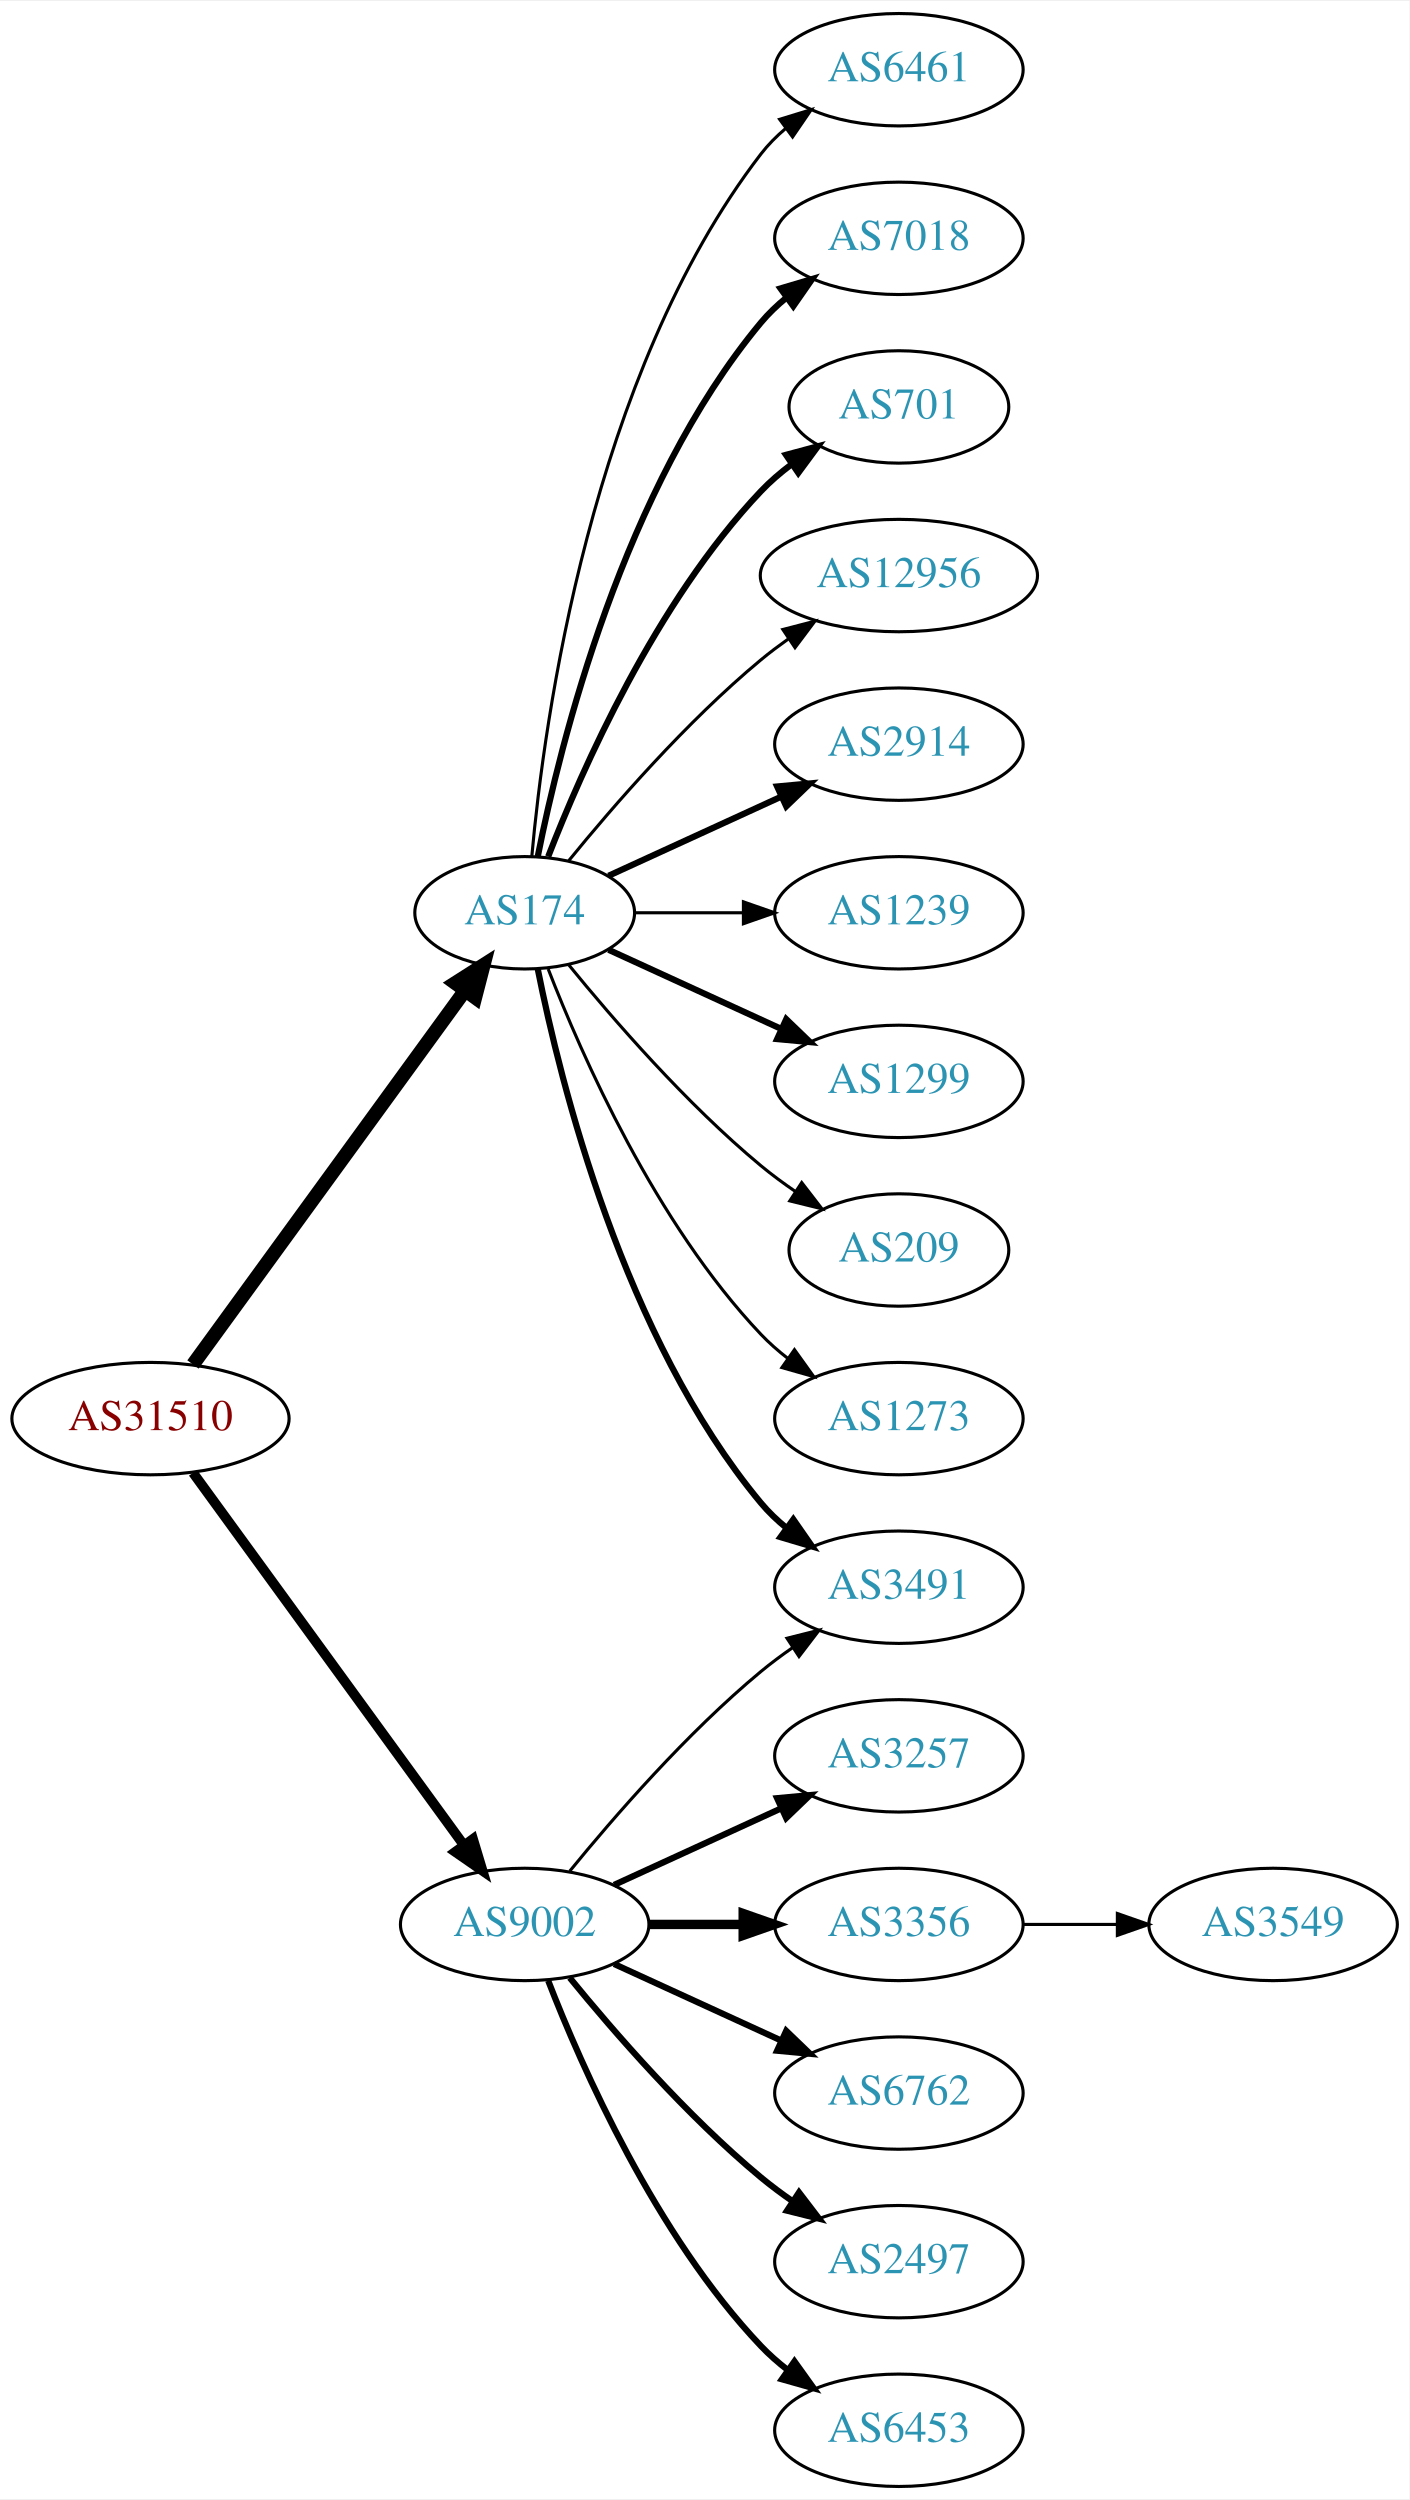
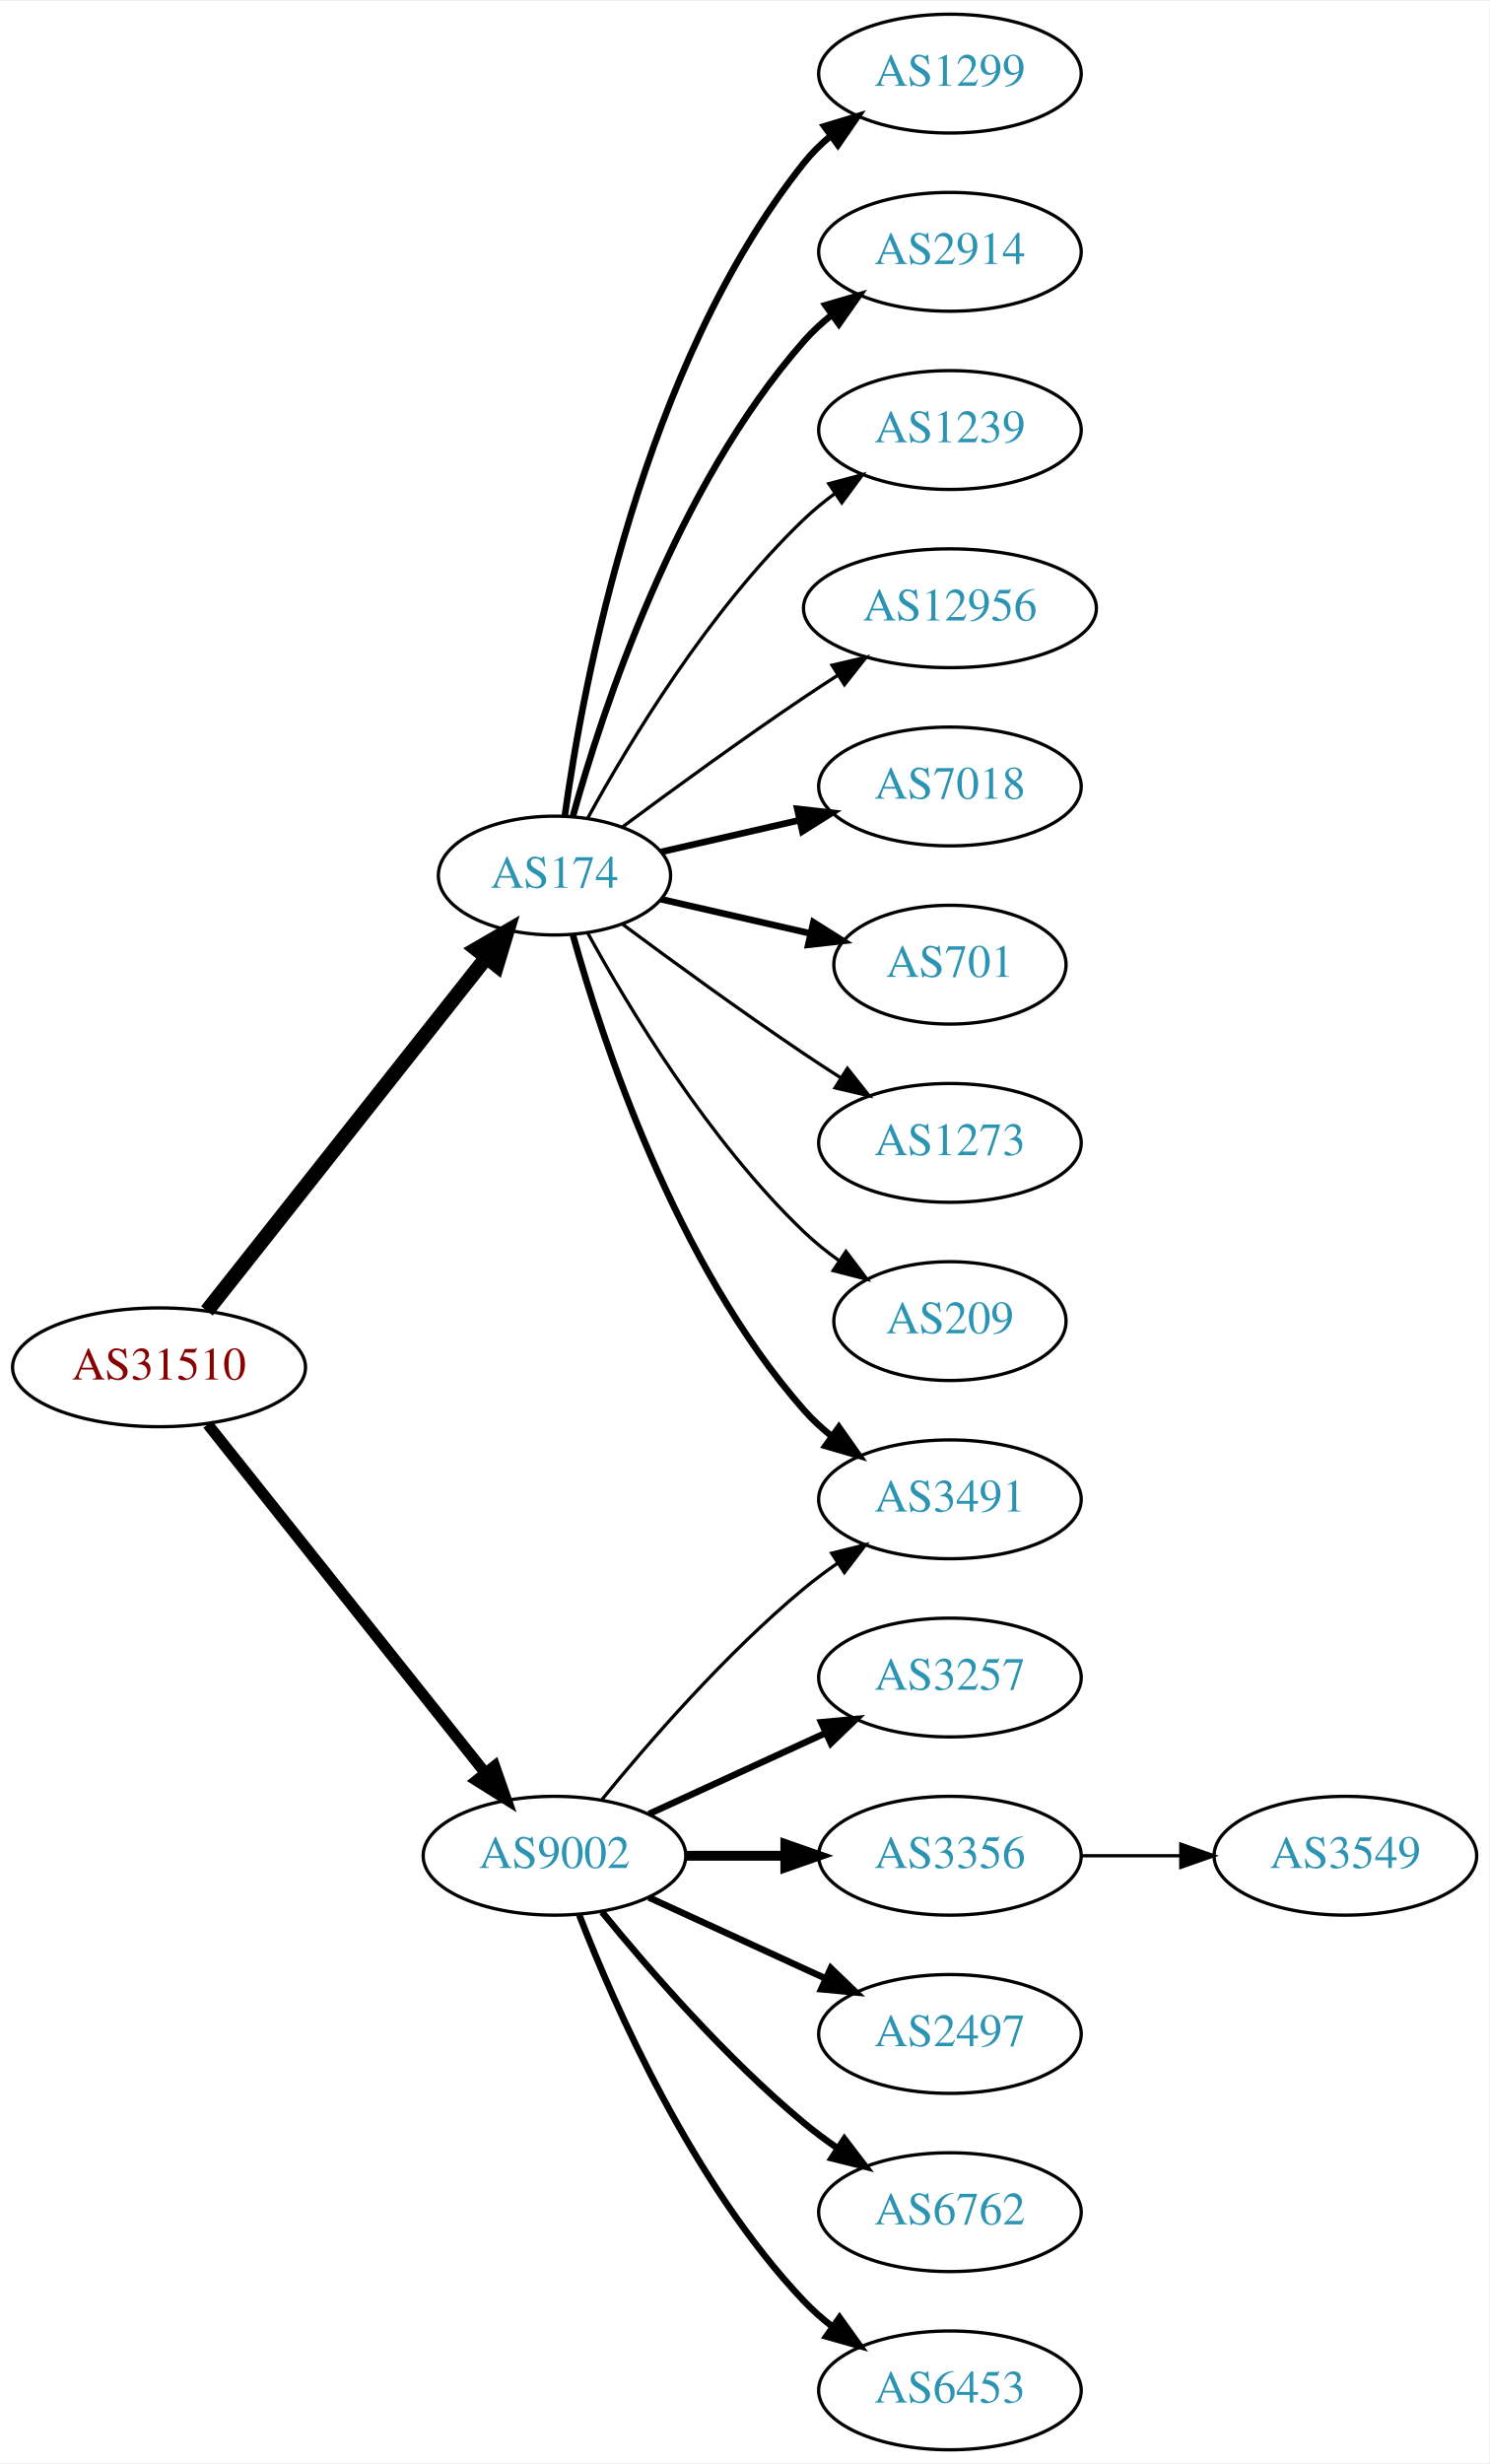
- <svg xmlns="http://www.w3.org/2000/svg" xmlns:xlink="http://www.w3.org/1999/xlink" width="451pt" height="800pt" viewBox="0.00 0.00 451.37 800.00">
-   <g id="graph0" class="graph" transform="scale(1 1) rotate(0) translate(4 796)">
-     <polygon fill="white" stroke="none" points="-4,4 -4,-796 447.37,-796 447.37,4 -4,4" />
+ <svg xmlns="http://www.w3.org/2000/svg" xmlns:xlink="http://www.w3.org/1999/xlink" width="451pt" height="746pt" viewBox="0.00 0.00 451.37 746.00">
+   <g id="graph0" class="graph" transform="scale(1 1) rotate(0) translate(4 742)">
+     <polygon fill="white" stroke="none" points="-4,4 -4,-742 447.37,-742 447.37,4 -4,4" />
    <g id="node1" class="node">
      <g id="a_node1">
        <a xlink:href="/asn/31510" xlink:title="AS31510 ~ Innsbrucker Kommunalbetriebe AG [AT]">
-           <ellipse fill="#ffffff" stroke="black" cx="44.196" cy="-342" rx="44.393" ry="18" />
-           <text text-anchor="middle" x="44.196" y="-338.3" font-family="Times,serif" font-size="14.00" fill="#880000">AS31510</text>
+           <ellipse fill="#ffffff" stroke="black" cx="44.196" cy="-328" rx="44.393" ry="18" />
+           <text text-anchor="middle" x="44.196" y="-324.3" font-family="Times,serif" font-size="14.00" fill="#880000">AS31510</text>
        </a>
      </g>
    </g>
    <g id="node2" class="node">
      <g id="a_node2">
        <a xlink:href="/asn/174" xlink:title="AS174 ~ Cogent Communications [US]">
-           <ellipse fill="#ffffff" stroke="black" cx="164.039" cy="-504" rx="35.194" ry="18" />
-           <text text-anchor="middle" x="164.039" y="-500.3" font-family="Times,serif" font-size="14.00" fill="#2c94b3">AS174</text>
+           <ellipse fill="#ffffff" stroke="black" cx="164.039" cy="-477" rx="35.194" ry="18" />
+           <text text-anchor="middle" x="164.039" y="-473.3" font-family="Times,serif" font-size="14.00" fill="#2c94b3">AS174</text>
        </a>
      </g>
    </g>
    <g id="edge1" class="edge">
-       <path fill="none" stroke="black" stroke-width="4.5" d="M57.807,-359.337C78.737,-388.109 120.727,-445.834 144.858,-479.007" />
-       <polygon fill="black" stroke="black" stroke-width="4.5" points="141.805,-481.503 150.871,-487.273 148.173,-476.87 141.805,-481.503" />
+       <path fill="none" stroke="black" stroke-width="4.5" d="M58.714,-345.092C79.492,-371.364 119.383,-421.802 143.365,-452.125" />
+       <polygon fill="black" stroke="black" stroke-width="4.5" points="140.387,-454.706 149.678,-460.107 146.563,-449.821 140.387,-454.706" />
    </g>
    <g id="node3" class="node">
      <g id="a_node3">
        <a xlink:href="/asn/9002" xlink:title="AS9002 ~ RETN Limited [EU]">
          <ellipse fill="#ffffff" stroke="black" cx="164.039" cy="-180" rx="39.794" ry="18" />
          <text text-anchor="middle" x="164.039" y="-176.3" font-family="Times,serif" font-size="14.00" fill="#2c94b3">AS9002</text>
        </a>
      </g>
    </g>
    <g id="edge2" class="edge">
-       <path fill="none" stroke="black" stroke-width="3.176" d="M57.807,-324.663C78.628,-296.04 120.29,-238.767 144.479,-205.514" />
-       <polygon fill="black" stroke="black" stroke-width="3.176" points="147.466,-207.358 150.518,-197.212 141.805,-203.24 147.466,-207.358" />
+       <path fill="none" stroke="black" stroke-width="3.375" d="M58.945,-310.733C79.7,-284.666 119.146,-235.126 143.07,-205.079" />
+       <polygon fill="black" stroke="black" stroke-width="3.375" points="145.887,-207.16 149.378,-197.157 140.41,-202.8 145.887,-207.16" />
    </g>
    <g id="node4" class="node">
      <g id="a_node4">
-         <a xlink:href="/asn/6461" xlink:title="AS6461 ~ Zayo Bandwidth [US]">
-           <ellipse fill="#ffffff" stroke="black" cx="283.881" cy="-774" rx="39.794" ry="18" />
-           <text text-anchor="middle" x="283.881" y="-770.3" font-family="Times,serif" font-size="14.00" fill="#2c94b3">AS6461</text>
+         <a xlink:href="/asn/1299" xlink:title="AS1299 ~ Telia Carrier [EU]">
+           <ellipse fill="#ffffff" stroke="black" cx="283.881" cy="-720" rx="39.794" ry="18" />
+           <text text-anchor="middle" x="283.881" y="-716.3" font-family="Times,serif" font-size="14.00" fill="#2c94b3">AS1299</text>
        </a>
      </g>
    </g>
    <g id="edge3" class="edge">
-       <path fill="none" stroke="black" d="M166.323,-522.117C170.221,-565.332 185.238,-676.131 239.685,-747 241.975,-749.981 244.695,-752.716 247.639,-755.205" />
-       <polygon fill="black" stroke="black" points="245.686,-758.113 255.816,-761.218 249.833,-752.473 245.686,-758.113" />
+       <path fill="none" stroke="black" stroke-width="2" d="M167.178,-495.17C172.678,-534.974 190.504,-631.233 239.685,-693 242.026,-695.94 244.781,-698.649 247.747,-701.121" />
+       <polygon fill="black" stroke="black" stroke-width="2" points="245.812,-704.042 255.953,-707.11 249.939,-698.388 245.812,-704.042" />
    </g>
    <g id="node5" class="node">
      <g id="a_node5">
-         <a xlink:href="/asn/7018" xlink:title="AS7018 ~ AT&amp;T Services, Inc. [US]">
-           <ellipse fill="#ffffff" stroke="black" cx="283.881" cy="-720" rx="39.794" ry="18" />
-           <text text-anchor="middle" x="283.881" y="-716.3" font-family="Times,serif" font-size="14.00" fill="#2c94b3">AS7018</text>
+         <a xlink:href="/asn/2914" xlink:title="AS2914 ~ NTT America, Inc. [US]">
+           <ellipse fill="#ffffff" stroke="black" cx="283.881" cy="-666" rx="39.794" ry="18" />
+           <text text-anchor="middle" x="283.881" y="-662.3" font-family="Times,serif" font-size="14.00" fill="#2c94b3">AS2914</text>
        </a>
      </g>
    </g>
    <g id="edge4" class="edge">
-       <path fill="none" stroke="black" stroke-width="2" d="M168.237,-522.073C175.401,-558.141 195.675,-640.125 239.685,-693 242.09,-695.889 244.886,-698.563 247.879,-701.013" />
-       <polygon fill="black" stroke="black" stroke-width="2" points="245.967,-703.95 256.122,-706.973 250.069,-698.277 245.967,-703.95" />
+       <path fill="none" stroke="black" stroke-width="2" d="M169.612,-494.946C178.517,-526.995 200.801,-594.842 239.685,-639 242.169,-641.821 245.019,-644.449 248.044,-646.871" />
+       <polygon fill="black" stroke="black" stroke-width="2" points="246.162,-649.828 256.334,-652.791 250.23,-644.131 246.162,-649.828" />
    </g>
    <g id="node6" class="node">
      <g id="a_node6">
-         <a xlink:href="/asn/701" xlink:title="AS701 ~ UUNET [US]">
-           <ellipse fill="#ffffff" stroke="black" cx="283.881" cy="-666" rx="35.194" ry="18" />
-           <text text-anchor="middle" x="283.881" y="-662.3" font-family="Times,serif" font-size="14.00" fill="#2c94b3">AS701</text>
+         <a xlink:href="/asn/1239" xlink:title="AS1239 ~ Sprint [US]">
+           <ellipse fill="#ffffff" stroke="black" cx="283.881" cy="-612" rx="39.794" ry="18" />
+           <text text-anchor="middle" x="283.881" y="-608.3" font-family="Times,serif" font-size="14.00" fill="#2c94b3">AS1239</text>
        </a>
      </g>
    </g>
    <g id="edge5" class="edge">
-       <path fill="none" stroke="black" stroke-width="2" d="M171.562,-521.994C182.312,-549.728 205.969,-603.429 239.685,-639 242.628,-642.105 246.001,-645.001 249.537,-647.655" />
-       <polygon fill="black" stroke="black" stroke-width="2" points="247.722,-650.654 257.956,-653.397 251.666,-644.871 247.722,-650.654" />
+       <path fill="none" stroke="black" d="M174.065,-494.321C186.548,-517.1 210.837,-557.453 239.685,-585 242.553,-587.739 245.742,-590.347 249.051,-592.785" />
+       <polygon fill="black" stroke="black" points="247.175,-595.742 257.411,-598.477 251.114,-589.956 247.175,-595.742" />
    </g>
    <g id="node7" class="node">
      <g id="a_node7">
        <a xlink:href="/asn/12956" xlink:title="AS12956 ~ TELXIUS [ES]">
-           <ellipse fill="#ffffff" stroke="black" cx="283.881" cy="-612" rx="44.393" ry="18" />
-           <text text-anchor="middle" x="283.881" y="-608.3" font-family="Times,serif" font-size="14.00" fill="#2c94b3">AS12956</text>
+           <ellipse fill="#ffffff" stroke="black" cx="283.881" cy="-558" rx="44.393" ry="18" />
+           <text text-anchor="middle" x="283.881" y="-554.3" font-family="Times,serif" font-size="14.00" fill="#2c94b3">AS12956</text>
        </a>
      </g>
    </g>
    <g id="edge6" class="edge">
-       <path fill="none" stroke="black" d="M178.196,-520.743C192.281,-538.039 215.84,-565.223 239.685,-585 242.423,-587.271 245.367,-589.494 248.384,-591.63" />
-       <polygon fill="black" stroke="black" points="246.716,-594.725 256.973,-597.379 250.61,-588.908 246.716,-594.725" />
+       <path fill="none" stroke="black" d="M184.74,-491.81C199.642,-502.875 220.71,-518.228 239.685,-531 242.975,-533.215 246.438,-535.482 249.912,-537.715" />
+       <polygon fill="black" stroke="black" points="248.16,-540.748 258.479,-543.148 251.909,-534.837 248.16,-540.748" />
    </g>
    <g id="node8" class="node">
      <g id="a_node8">
-         <a xlink:href="/asn/2914" xlink:title="AS2914 ~ NTT America, Inc. [US]">
-           <ellipse fill="#ffffff" stroke="black" cx="283.881" cy="-558" rx="39.794" ry="18" />
-           <text text-anchor="middle" x="283.881" y="-554.3" font-family="Times,serif" font-size="14.00" fill="#2c94b3">AS2914</text>
+         <a xlink:href="/asn/7018" xlink:title="AS7018 ~ AT&amp;T Services, Inc. [US]">
+           <ellipse fill="#ffffff" stroke="black" cx="283.881" cy="-504" rx="39.794" ry="18" />
+           <text text-anchor="middle" x="283.881" y="-500.3" font-family="Times,serif" font-size="14.00" fill="#2c94b3">AS7018</text>
        </a>
      </g>
    </g>
    <g id="edge7" class="edge">
-       <path fill="none" stroke="black" stroke-width="2" d="M190.9,-515.851C207.02,-523.238 228.023,-532.862 245.888,-541.048" />
-       <polygon fill="black" stroke="black" stroke-width="2" points="244.89,-544.441 255.439,-545.425 247.806,-538.077 244.89,-544.441" />
+       <path fill="none" stroke="black" stroke-width="2" d="M196.309,-484.165C209.148,-487.106 224.253,-490.567 238.22,-493.767" />
+       <polygon fill="black" stroke="black" stroke-width="2" points="237.612,-497.219 248.141,-496.04 239.175,-490.395 237.612,-497.219" />
    </g>
    <g id="node9" class="node">
      <g id="a_node9">
-         <a xlink:href="/asn/1239" xlink:title="AS1239 ~ Sprint [US]">
-           <ellipse fill="#ffffff" stroke="black" cx="283.881" cy="-504" rx="39.794" ry="18" />
-           <text text-anchor="middle" x="283.881" y="-500.3" font-family="Times,serif" font-size="14.00" fill="#2c94b3">AS1239</text>
+         <a xlink:href="/asn/701" xlink:title="AS701 ~ UUNET [US]">
+           <ellipse fill="#ffffff" stroke="black" cx="283.881" cy="-450" rx="35.194" ry="18" />
+           <text text-anchor="middle" x="283.881" y="-446.3" font-family="Times,serif" font-size="14.00" fill="#2c94b3">AS701</text>
        </a>
      </g>
    </g>
    <g id="edge8" class="edge">
-       <path fill="none" stroke="black" d="M199.44,-504C210.264,-504 222.432,-504 234.059,-504" />
-       <polygon fill="black" stroke="black" points="234.09,-507.5 244.09,-504 234.09,-500.5 234.09,-507.5" />
+       <path fill="none" stroke="black" stroke-width="2" d="M196.309,-469.835C210.159,-466.662 226.646,-462.885 241.497,-459.482" />
+       <polygon fill="black" stroke="black" stroke-width="2" points="242.499,-462.843 251.465,-457.198 240.936,-456.02 242.499,-462.843" />
    </g>
    <g id="node10" class="node">
      <g id="a_node10">
-         <a xlink:href="/asn/1299" xlink:title="AS1299 ~ Telia Carrier [EU]">
-           <ellipse fill="#ffffff" stroke="black" cx="283.881" cy="-450" rx="39.794" ry="18" />
-           <text text-anchor="middle" x="283.881" y="-446.3" font-family="Times,serif" font-size="14.00" fill="#2c94b3">AS1299</text>
-         </a>
-       </g>
-     </g>
-     <g id="edge9" class="edge">
-       <path fill="none" stroke="black" stroke-width="2" d="M190.9,-492.149C207.02,-484.762 228.023,-475.138 245.888,-466.952" />
-       <polygon fill="black" stroke="black" stroke-width="2" points="247.806,-469.923 255.439,-462.575 244.89,-463.559 247.806,-469.923" />
-     </g>
-     <g id="node11" class="node">
-       <g id="a_node11">
        <a xlink:href="/asn/3491" xlink:title="AS3491 ~ PCCW Global, Inc. [US]">
          <ellipse fill="#ffffff" stroke="black" cx="283.881" cy="-288" rx="39.794" ry="18" />
          <text text-anchor="middle" x="283.881" y="-284.3" font-family="Times,serif" font-size="14.00" fill="#2c94b3">AS3491</text>
        </a>
      </g>
    </g>
+     <g id="edge9" class="edge">
+       <path fill="none" stroke="black" stroke-width="2" d="M169.612,-459.054C178.517,-427.005 200.801,-359.158 239.685,-315 242.169,-312.179 245.019,-309.551 248.044,-307.129" />
+       <polygon fill="black" stroke="black" stroke-width="2" points="250.23,-309.869 256.334,-301.209 246.162,-304.172 250.23,-309.869" />
+     </g>
+     <g id="node11" class="node">
+       <g id="a_node11">
+         <a xlink:href="/asn/1273" xlink:title="AS1273 ~ Vodafone Group PLC [EU]">
+           <ellipse fill="#ffffff" stroke="black" cx="283.881" cy="-396" rx="39.794" ry="18" />
+           <text text-anchor="middle" x="283.881" y="-392.3" font-family="Times,serif" font-size="14.00" fill="#2c94b3">AS1273</text>
+         </a>
+       </g>
+     </g>
    <g id="edge10" class="edge">
-       <path fill="none" stroke="black" stroke-width="2" d="M168.237,-485.927C175.401,-449.859 195.675,-367.875 239.685,-315 242.09,-312.111 244.886,-309.437 247.879,-306.987" />
-       <polygon fill="black" stroke="black" stroke-width="2" points="250.069,-309.723 256.122,-301.027 245.967,-304.05 250.069,-309.723" />
+       <path fill="none" stroke="black" d="M184.74,-462.19C199.642,-451.125 220.71,-435.772 239.685,-423 243.234,-420.611 246.984,-418.161 250.733,-415.758" />
+       <polygon fill="black" stroke="black" points="252.801,-418.591 259.381,-410.288 249.059,-412.675 252.801,-418.591" />
    </g>
    <g id="node12" class="node">
      <g id="a_node12">
        <a xlink:href="/asn/209" xlink:title="AS209 ~ CenturyLink Communications, LLC [US]">
-           <ellipse fill="#ffffff" stroke="black" cx="283.881" cy="-396" rx="35.194" ry="18" />
-           <text text-anchor="middle" x="283.881" y="-392.3" font-family="Times,serif" font-size="14.00" fill="#2c94b3">AS209</text>
+           <ellipse fill="#ffffff" stroke="black" cx="283.881" cy="-342" rx="35.194" ry="18" />
+           <text text-anchor="middle" x="283.881" y="-338.3" font-family="Times,serif" font-size="14.00" fill="#2c94b3">AS209</text>
        </a>
      </g>
    </g>
    <g id="edge11" class="edge">
-       <path fill="none" stroke="black" d="M178.196,-487.257C192.281,-469.961 215.84,-442.777 239.685,-423 243.148,-420.128 246.941,-417.331 250.795,-414.692" />
-       <polygon fill="black" stroke="black" points="252.757,-417.592 259.228,-409.203 248.938,-411.725 252.757,-417.592" />
+       <path fill="none" stroke="black" d="M174.065,-459.679C186.548,-436.9 210.837,-396.547 239.685,-369 242.939,-365.893 246.606,-362.954 250.393,-360.24" />
+       <polygon fill="black" stroke="black" points="252.37,-363.128 258.761,-354.678 248.495,-357.299 252.37,-363.128" />
+     </g>
+     <g id="edge17" class="edge">
+       <path fill="none" stroke="black" d="M178.458,-197.065C192.572,-214.375 215.987,-241.345 239.685,-261 242.901,-263.668 246.402,-266.27 249.972,-268.741" />
+       <polygon fill="black" stroke="black" points="248.05,-271.666 258.329,-274.236 251.896,-265.817 248.05,-271.666" />
    </g>
    <g id="node13" class="node">
      <g id="a_node13">
-         <a xlink:href="/asn/1273" xlink:title="AS1273 ~ Vodafone Group PLC [EU]">
-           <ellipse fill="#ffffff" stroke="black" cx="283.881" cy="-342" rx="39.794" ry="18" />
-           <text text-anchor="middle" x="283.881" y="-338.3" font-family="Times,serif" font-size="14.00" fill="#2c94b3">AS1273</text>
-         </a>
-       </g>
-     </g>
-     <g id="edge12" class="edge">
-       <path fill="none" stroke="black" d="M171.562,-486.006C182.312,-458.272 205.969,-404.571 239.685,-369 242.271,-366.272 245.188,-363.706 248.257,-361.323" />
-       <polygon fill="black" stroke="black" points="250.435,-364.07 256.605,-355.457 246.411,-358.342 250.435,-364.07" />
-     </g>
-     <g id="edge16" class="edge">
-       <path fill="none" stroke="black" d="M178.458,-197.065C192.572,-214.375 215.987,-241.345 239.685,-261 242.901,-263.668 246.402,-266.27 249.972,-268.741" />
-       <polygon fill="black" stroke="black" points="248.05,-271.666 258.329,-274.236 251.896,-265.817 248.05,-271.666" />
-     </g>
-     <g id="node14" class="node">
-       <g id="a_node14">
        <a xlink:href="/asn/3257" xlink:title="AS3257 ~ GTT [DE]">
          <ellipse fill="#ffffff" stroke="black" cx="283.881" cy="-234" rx="39.794" ry="18" />
          <text text-anchor="middle" x="283.881" y="-230.3" font-family="Times,serif" font-size="14.00" fill="#2c94b3">AS3257</text>
        </a>
      </g>
    </g>
-     <g id="edge13" class="edge">
+     <g id="edge12" class="edge">
      <path fill="none" stroke="black" stroke-width="2" d="M192.667,-192.661C208.624,-199.973 228.895,-209.261 246.178,-217.181" />
      <polygon fill="black" stroke="black" stroke-width="2" points="244.876,-220.435 255.425,-221.419 247.793,-214.071 244.876,-220.435" />
    </g>
-     <g id="node15" class="node">
-       <g id="a_node15">
+     <g id="node14" class="node">
+       <g id="a_node14">
        <a xlink:href="/asn/3356" xlink:title="AS3356 ~ Level 3 Parent, LLC [US]">
          <ellipse fill="#ffffff" stroke="black" cx="283.881" cy="-180" rx="39.794" ry="18" />
          <text text-anchor="middle" x="283.881" y="-176.3" font-family="Times,serif" font-size="14.00" fill="#2c94b3">AS3356</text>
        </a>
      </g>
    </g>
-     <g id="edge14" class="edge">
+     <g id="edge13" class="edge">
      <path fill="none" stroke="black" stroke-width="3" d="M203.951,-180C213.505,-180 223.854,-180 233.817,-180" />
      <polygon fill="black" stroke="black" stroke-width="3" points="234.009,-183.5 244.009,-180 234.009,-176.5 234.009,-183.5" />
+     </g>
+     <g id="node15" class="node">
+       <g id="a_node15">
+         <a xlink:href="/asn/2497" xlink:title="AS2497 ~ Internet Initiative Japan Inc. [JP]">
+           <ellipse fill="#ffffff" stroke="black" cx="283.881" cy="-126" rx="39.794" ry="18" />
+           <text text-anchor="middle" x="283.881" y="-122.3" font-family="Times,serif" font-size="14.00" fill="#2c94b3">AS2497</text>
+         </a>
+       </g>
+     </g>
+     <g id="edge14" class="edge">
+       <path fill="none" stroke="black" stroke-width="2" d="M192.667,-167.339C208.624,-160.027 228.895,-150.739 246.178,-142.819" />
+       <polygon fill="black" stroke="black" stroke-width="2" points="247.793,-145.929 255.425,-138.581 244.876,-139.565 247.793,-145.929" />
    </g>
    <g id="node16" class="node">
      <g id="a_node16">
        <a xlink:href="/asn/6762" xlink:title="AS6762 ~ TELECOM ITALIA SPARKLE S.p.A. [IT]">
-           <ellipse fill="#ffffff" stroke="black" cx="283.881" cy="-126" rx="39.794" ry="18" />
-           <text text-anchor="middle" x="283.881" y="-122.3" font-family="Times,serif" font-size="14.00" fill="#2c94b3">AS6762</text>
+           <ellipse fill="#ffffff" stroke="black" cx="283.881" cy="-72" rx="39.794" ry="18" />
+           <text text-anchor="middle" x="283.881" y="-68.3" font-family="Times,serif" font-size="14.00" fill="#2c94b3">AS6762</text>
        </a>
      </g>
    </g>
    <g id="edge15" class="edge">
-       <path fill="none" stroke="black" stroke-width="2" d="M192.667,-167.339C208.624,-160.027 228.895,-150.739 246.178,-142.819" />
-       <polygon fill="black" stroke="black" stroke-width="2" points="247.793,-145.929 255.425,-138.581 244.876,-139.565 247.793,-145.929" />
+       <path fill="none" stroke="black" stroke-width="2" d="M178.458,-162.935C192.572,-145.625 215.987,-118.655 239.685,-99 242.901,-96.332 246.402,-93.73 249.972,-91.259" />
+       <polygon fill="black" stroke="black" stroke-width="2" points="251.896,-94.183 258.329,-85.764 248.05,-88.334 251.896,-94.183" />
    </g>
    <g id="node17" class="node">
      <g id="a_node17">
-         <a xlink:href="/asn/2497" xlink:title="AS2497 ~ Internet Initiative Japan Inc. [JP]">
-           <ellipse fill="#ffffff" stroke="black" cx="283.881" cy="-72" rx="39.794" ry="18" />
-           <text text-anchor="middle" x="283.881" y="-68.3" font-family="Times,serif" font-size="14.00" fill="#2c94b3">AS2497</text>
-         </a>
-       </g>
-     </g>
-     <g id="edge17" class="edge">
-       <path fill="none" stroke="black" stroke-width="2" d="M178.458,-162.935C192.572,-145.625 215.987,-118.655 239.685,-99 242.901,-96.332 246.402,-93.73 249.972,-91.259" />
-       <polygon fill="black" stroke="black" stroke-width="2" points="251.896,-94.183 258.329,-85.764 248.05,-88.334 251.896,-94.183" />
-     </g>
-     <g id="node18" class="node">
-       <g id="a_node18">
        <a xlink:href="/asn/6453" xlink:title="AS6453 ~ TATA COMMUNICATIONS (AMERICA) INC [US]">
          <ellipse fill="#ffffff" stroke="black" cx="283.881" cy="-18" rx="39.794" ry="18" />
          <text text-anchor="middle" x="283.881" y="-14.3" font-family="Times,serif" font-size="14.00" fill="#2c94b3">AS6453</text>
        </a>
      </g>
    </g>
-     <g id="edge18" class="edge">
+     <g id="edge16" class="edge">
      <path fill="none" stroke="black" stroke-width="2" d="M171.562,-162.006C182.312,-134.272 205.969,-80.571 239.685,-45 242.271,-42.272 245.188,-39.706 248.257,-37.323" />
      <polygon fill="black" stroke="black" stroke-width="2" points="250.435,-40.069 256.605,-31.457 246.411,-34.342 250.435,-40.069" />
    </g>
-     <g id="node19" class="node">
-       <g id="a_node19">
+     <g id="node18" class="node">
+       <g id="a_node18">
        <a xlink:href="/asn/3549" xlink:title="AS3549 ~ Level 3 Parent, LLC [US]">
          <ellipse fill="#ffffff" stroke="black" cx="403.724" cy="-180" rx="39.794" ry="18" />
          <text text-anchor="middle" x="403.724" y="-176.3" font-family="Times,serif" font-size="14.00" fill="#2c94b3">AS3549</text>
        </a>
      </g>
    </g>
-     <g id="edge19" class="edge">
+     <g id="edge18" class="edge">
      <path fill="none" stroke="black" d="M323.794,-180C333.347,-180 343.697,-180 353.659,-180" />
      <polygon fill="black" stroke="black" points="353.852,-183.5 363.852,-180 353.852,-176.5 353.852,-183.5" />
    </g>
  </g>
</svg>
